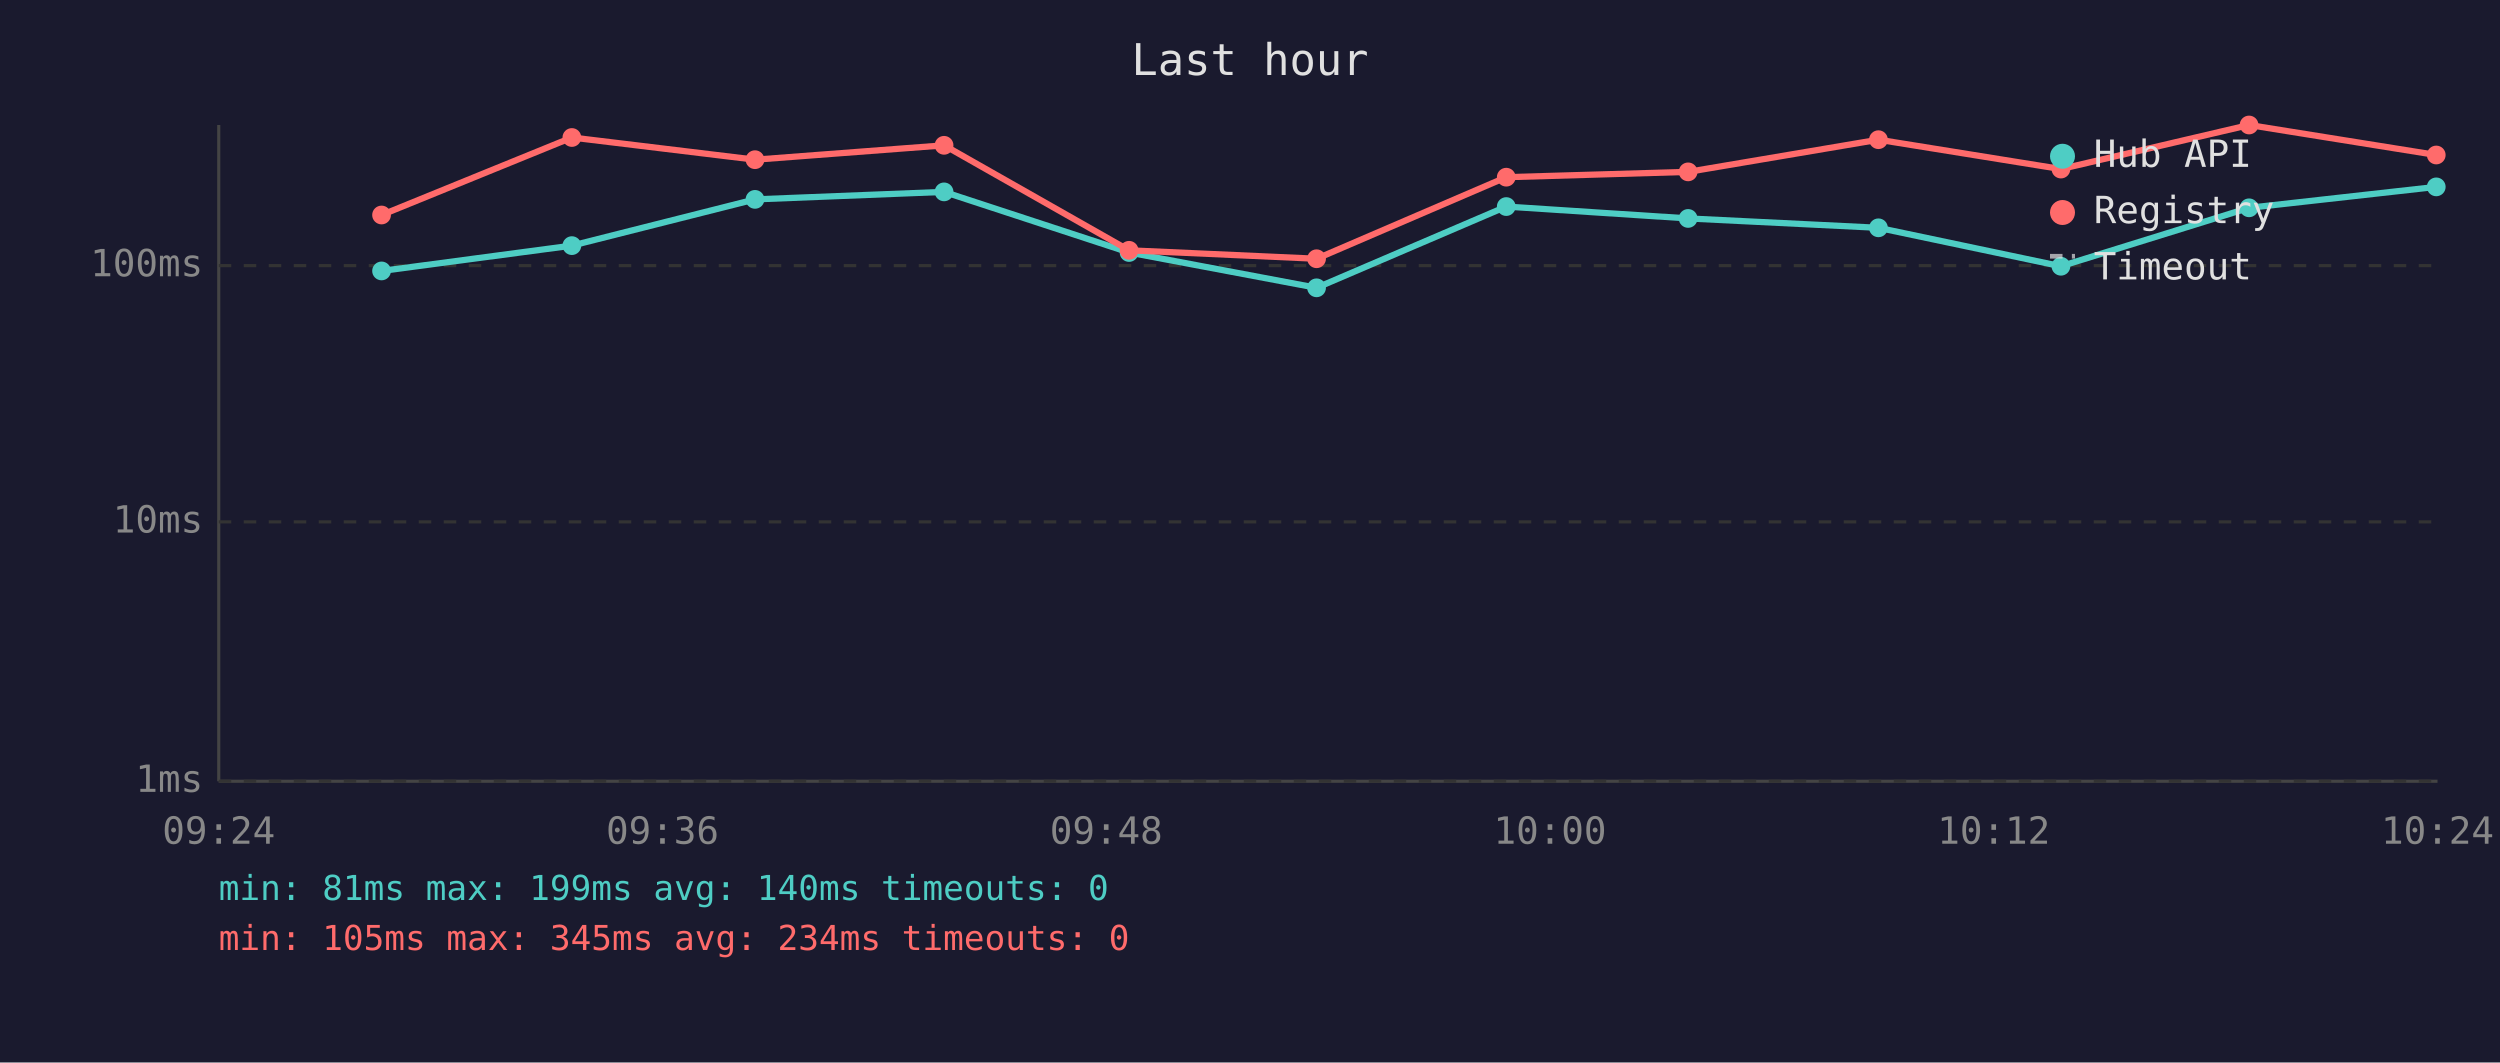
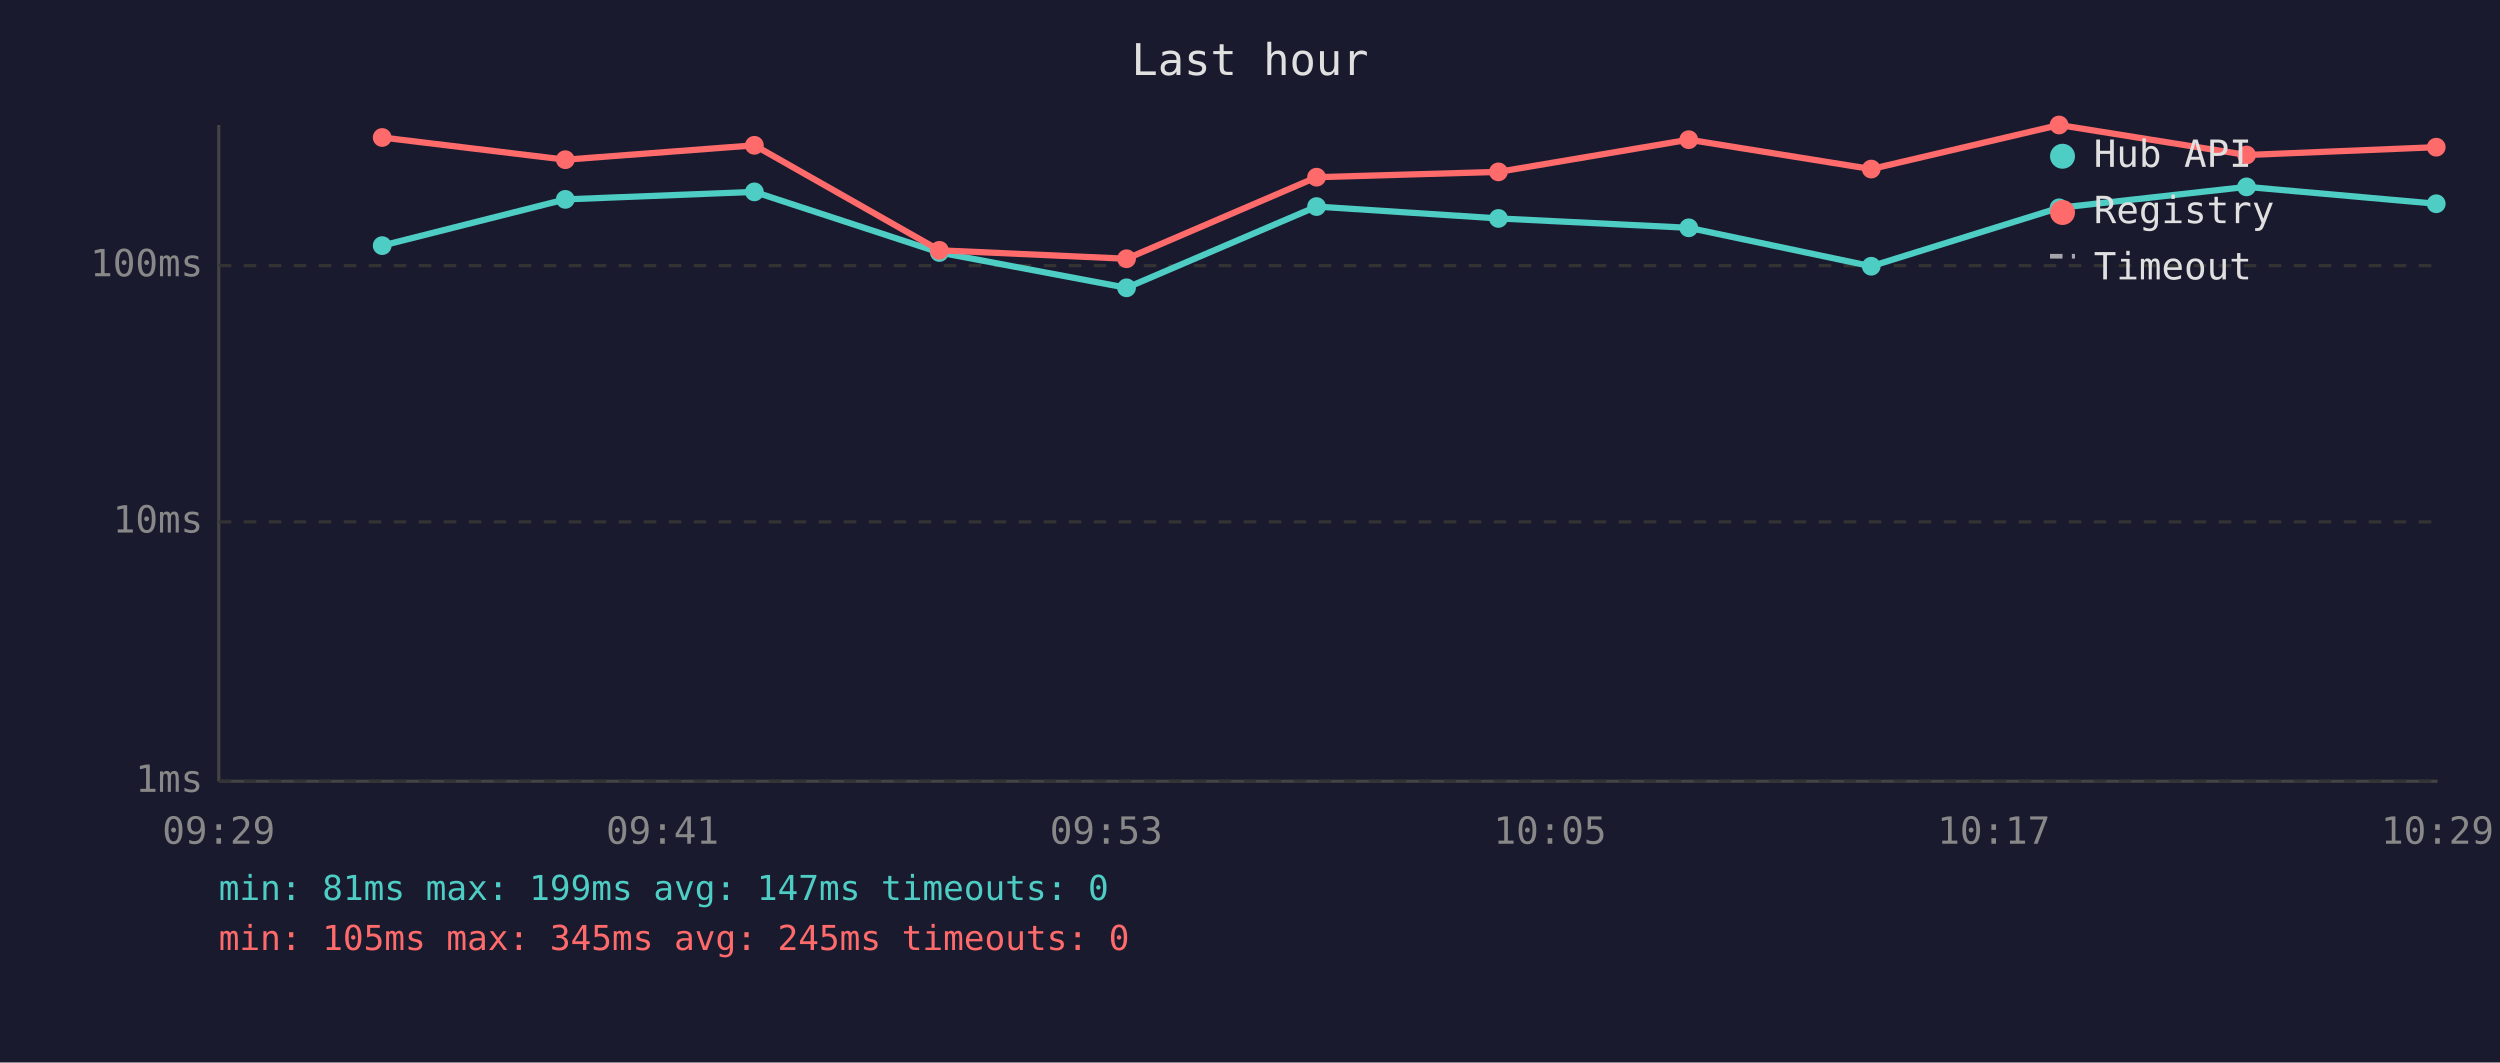
<svg xmlns="http://www.w3.org/2000/svg" viewBox="0 0 800 340" font-family="monospace" font-size="12">
  <rect width="800" height="340" fill="#1a1a2e" />
  <text x="400" y="24" fill="#e0e0e0" font-size="14" text-anchor="middle">Last hour</text>
  <line x1="70" y1="40" x2="70" y2="250" stroke="#444" stroke-width="1" />
  <line x1="70" y1="250" x2="780" y2="250" stroke="#444" stroke-width="1" />
  <line x1="70" y1="250" x2="780" y2="250" stroke="#333" stroke-width="1" stroke-dasharray="4" />
  <text x="65" y="250" fill="#888" text-anchor="end" dominant-baseline="middle">1ms</text>
  <line x1="70" y1="167" x2="780" y2="167" stroke="#333" stroke-width="1" stroke-dasharray="4" />
  <text x="65" y="167" fill="#888" text-anchor="end" dominant-baseline="middle">10ms</text>
  <line x1="70" y1="85" x2="780" y2="85" stroke="#333" stroke-width="1" stroke-dasharray="4" />
  <text x="65" y="85" fill="#888" text-anchor="end" dominant-baseline="middle">100ms</text>
-   <text x="70" y="270" fill="#888" text-anchor="middle">09:24</text>
-   <text x="212" y="270" fill="#888" text-anchor="middle">09:36</text>
-   <text x="354" y="270" fill="#888" text-anchor="middle">09:48</text>
-   <text x="496" y="270" fill="#888" text-anchor="middle">10:00</text>
-   <text x="638" y="270" fill="#888" text-anchor="middle">10:12</text>
-   <text x="780" y="270" fill="#888" text-anchor="middle">10:24</text>
-   <polyline points="122.1,86.7 183.0,78.6 241.6,63.8 302.1,61.4 361.3,80.8 421.3,92.1 482.0,66.1 540.2,69.9 601.1,72.9 659.5,85.2 719.7,66.5 779.6,59.8" fill="none" stroke="#4ecdc4" stroke-width="2" opacity="1" />
-   <circle cx="122.1" cy="86.7" r="3" fill="#4ecdc4" />
-   <circle cx="183.0" cy="78.6" r="3" fill="#4ecdc4" />
-   <circle cx="241.6" cy="63.8" r="3" fill="#4ecdc4" />
-   <circle cx="302.1" cy="61.4" r="3" fill="#4ecdc4" />
-   <circle cx="361.3" cy="80.8" r="3" fill="#4ecdc4" />
-   <circle cx="421.3" cy="92.1" r="3" fill="#4ecdc4" />
-   <circle cx="482.0" cy="66.1" r="3" fill="#4ecdc4" />
-   <circle cx="540.2" cy="69.9" r="3" fill="#4ecdc4" />
-   <circle cx="601.1" cy="72.9" r="3" fill="#4ecdc4" />
-   <circle cx="659.5" cy="85.2" r="3" fill="#4ecdc4" />
-   <circle cx="719.7" cy="66.5" r="3" fill="#4ecdc4" />
-   <circle cx="779.6" cy="59.8" r="3" fill="#4ecdc4" />
-   <polyline points="122.1,68.8 183.0,44.0 241.6,51.1 302.1,46.5 361.3,80.1 421.3,82.8 482.0,56.7 540.2,55.0 601.1,44.7 659.5,54.1 719.7,40.0 779.6,49.6" fill="none" stroke="#ff6b6b" stroke-width="2" opacity="1" />
-   <circle cx="122.1" cy="68.8" r="3" fill="#ff6b6b" />
-   <circle cx="183.0" cy="44.0" r="3" fill="#ff6b6b" />
-   <circle cx="241.6" cy="51.1" r="3" fill="#ff6b6b" />
-   <circle cx="302.1" cy="46.5" r="3" fill="#ff6b6b" />
-   <circle cx="361.3" cy="80.1" r="3" fill="#ff6b6b" />
-   <circle cx="421.3" cy="82.8" r="3" fill="#ff6b6b" />
-   <circle cx="482.0" cy="56.7" r="3" fill="#ff6b6b" />
-   <circle cx="540.2" cy="55.0" r="3" fill="#ff6b6b" />
-   <circle cx="601.1" cy="44.7" r="3" fill="#ff6b6b" />
-   <circle cx="659.5" cy="54.1" r="3" fill="#ff6b6b" />
-   <circle cx="719.7" cy="40.0" r="3" fill="#ff6b6b" />
-   <circle cx="779.6" cy="49.6" r="3" fill="#ff6b6b" />
+   <text x="70" y="270" fill="#888" text-anchor="middle">09:29</text>
+   <text x="212" y="270" fill="#888" text-anchor="middle">09:41</text>
+   <text x="354" y="270" fill="#888" text-anchor="middle">09:53</text>
+   <text x="496" y="270" fill="#888" text-anchor="middle">10:05</text>
+   <text x="638" y="270" fill="#888" text-anchor="middle">10:17</text>
+   <text x="780" y="270" fill="#888" text-anchor="middle">10:29</text>
+   <polyline points="122.3,78.6 180.9,63.8 241.4,61.4 300.6,80.8 360.5,92.1 421.3,66.1 479.5,69.9 540.4,72.9 598.8,85.2 658.9,66.5 718.9,59.8 779.6,65.2" fill="none" stroke="#4ecdc4" stroke-width="2" opacity="1" />
+   <circle cx="122.3" cy="78.6" r="3" fill="#4ecdc4" />
+   <circle cx="180.9" cy="63.8" r="3" fill="#4ecdc4" />
+   <circle cx="241.4" cy="61.4" r="3" fill="#4ecdc4" />
+   <circle cx="300.6" cy="80.8" r="3" fill="#4ecdc4" />
+   <circle cx="360.5" cy="92.1" r="3" fill="#4ecdc4" />
+   <circle cx="421.3" cy="66.1" r="3" fill="#4ecdc4" />
+   <circle cx="479.5" cy="69.9" r="3" fill="#4ecdc4" />
+   <circle cx="540.4" cy="72.9" r="3" fill="#4ecdc4" />
+   <circle cx="598.8" cy="85.2" r="3" fill="#4ecdc4" />
+   <circle cx="658.9" cy="66.5" r="3" fill="#4ecdc4" />
+   <circle cx="718.9" cy="59.8" r="3" fill="#4ecdc4" />
+   <circle cx="779.6" cy="65.2" r="3" fill="#4ecdc4" />
+   <polyline points="122.3,44.0 180.9,51.1 241.4,46.5 300.6,80.1 360.5,82.8 421.3,56.7 479.5,55.0 540.4,44.7 598.8,54.1 658.9,40.0 718.9,49.6 779.6,47.1" fill="none" stroke="#ff6b6b" stroke-width="2" opacity="1" />
+   <circle cx="122.3" cy="44.0" r="3" fill="#ff6b6b" />
+   <circle cx="180.9" cy="51.1" r="3" fill="#ff6b6b" />
+   <circle cx="241.4" cy="46.5" r="3" fill="#ff6b6b" />
+   <circle cx="300.6" cy="80.1" r="3" fill="#ff6b6b" />
+   <circle cx="360.5" cy="82.8" r="3" fill="#ff6b6b" />
+   <circle cx="421.3" cy="56.7" r="3" fill="#ff6b6b" />
+   <circle cx="479.5" cy="55.0" r="3" fill="#ff6b6b" />
+   <circle cx="540.4" cy="44.7" r="3" fill="#ff6b6b" />
+   <circle cx="598.8" cy="54.1" r="3" fill="#ff6b6b" />
+   <circle cx="658.9" cy="40.0" r="3" fill="#ff6b6b" />
+   <circle cx="718.9" cy="49.6" r="3" fill="#ff6b6b" />
+   <circle cx="779.6" cy="47.1" r="3" fill="#ff6b6b" />
  <circle cx="660" cy="50" r="4" fill="#4ecdc4" />
  <text x="670" y="50" fill="#e0e0e0" dominant-baseline="middle">Hub API</text>
  <circle cx="660" cy="68" r="4" fill="#ff6b6b" />
  <text x="670" y="68" fill="#e0e0e0" dominant-baseline="middle">Registry</text>
  <line x1="656" y1="82" x2="664" y2="82" stroke="#e0e0e0" stroke-width="1.5" stroke-dasharray="4,3" opacity="0.7" />
  <text x="670" y="86" fill="#e0e0e0" dominant-baseline="middle">Timeout</text>
-   <text x="70" y="288" fill="#4ecdc4" font-size="11">min: 81ms  max: 199ms  avg: 140ms  timeouts: 0</text>
-   <text x="70" y="304" fill="#ff6b6b" font-size="11">min: 105ms  max: 345ms  avg: 234ms  timeouts: 0</text>
+   <text x="70" y="288" fill="#4ecdc4" font-size="11">min: 81ms  max: 199ms  avg: 147ms  timeouts: 0</text>
+   <text x="70" y="304" fill="#ff6b6b" font-size="11">min: 105ms  max: 345ms  avg: 245ms  timeouts: 0</text>
</svg>
